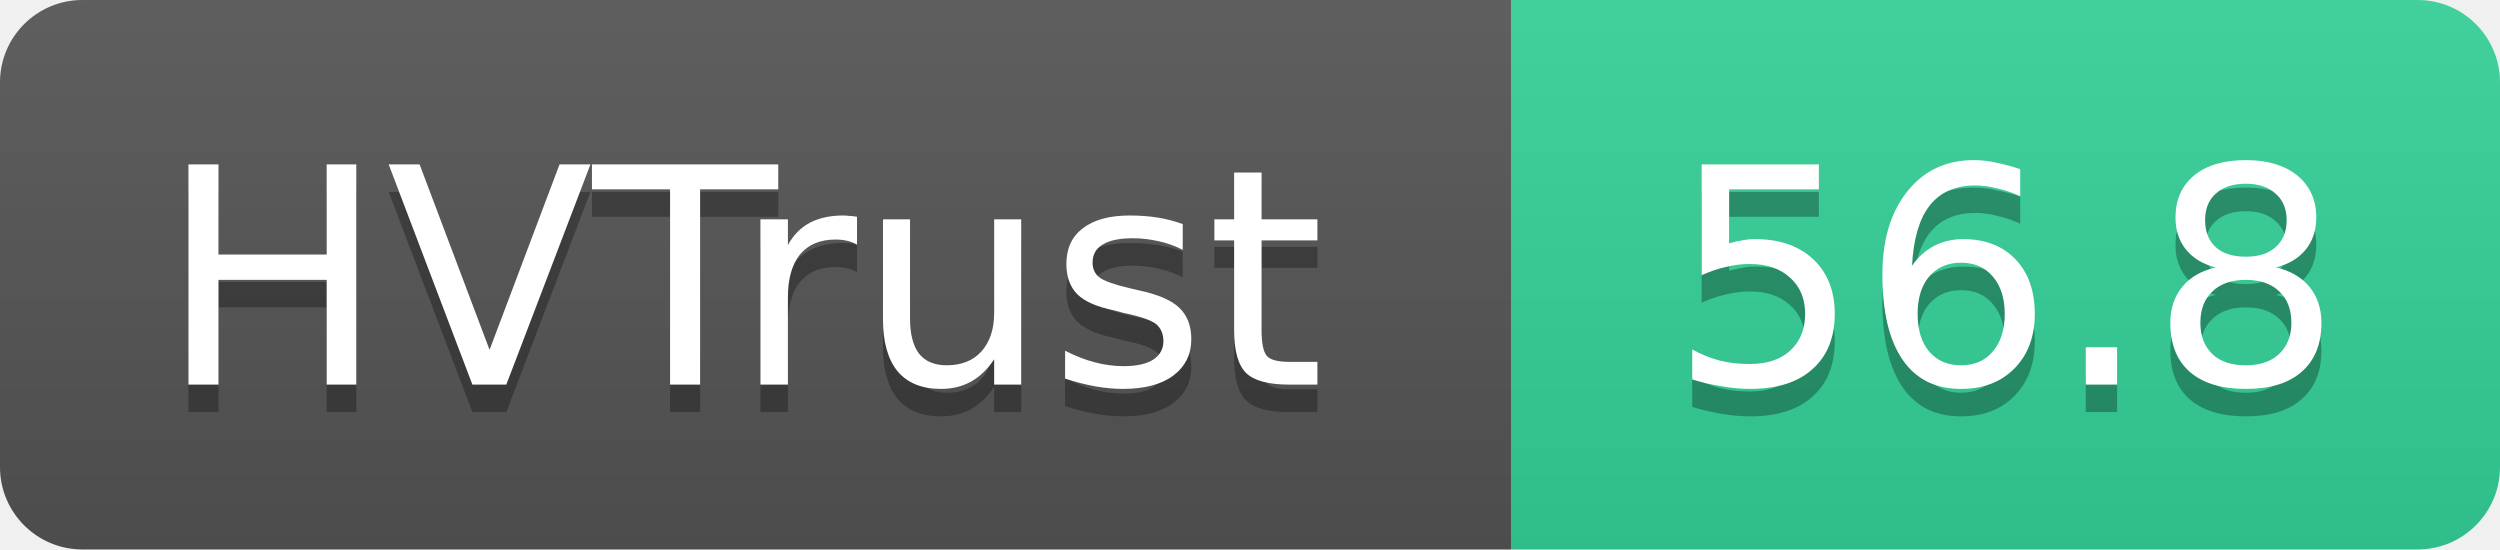
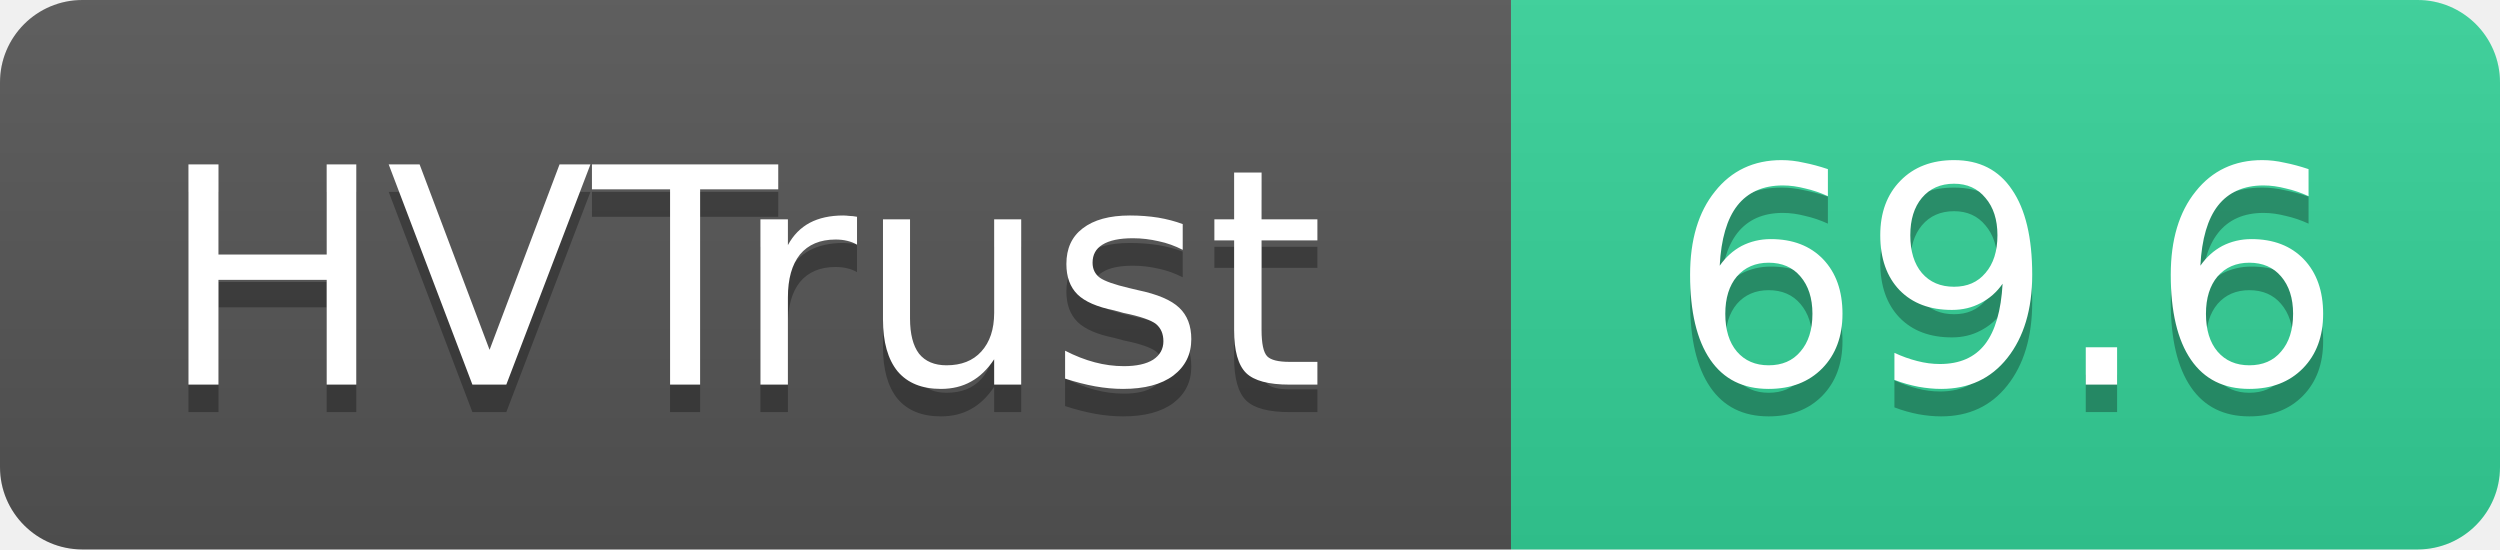
- <svg xmlns="http://www.w3.org/2000/svg" width="91" height="20" role="img" aria-label="HVTrust: 56.8">
+ <svg xmlns="http://www.w3.org/2000/svg" width="91" height="20" role="img" aria-label="HVTrust: 69.6">
  <linearGradient id="s" x2="0" y2="100%">
    <stop offset="0" stop-color="#bbb" stop-opacity=".1" />
    <stop offset="1" stop-opacity=".1" />
  </linearGradient>
  <clipPath id="r">
    <rect width="91" height="20" rx="3" fill="#fff" />
  </clipPath>
  <g clip-path="url(#r)">
    <rect width="55" height="20" fill="#555" />
    <rect x="55" width="36" height="20" fill="#34d399" />
    <rect width="91" height="20" fill="url(#s)" />
  </g>
  <g fill="#fff" text-anchor="middle" font-family="Verdana,Geneva,DejaVu Sans,sans-serif" text-rendering="geometricPrecision" font-size="11">
    <text x="27" y="15" fill="#010101" fill-opacity=".3">HVTrust</text>
    <text x="27" y="14">HVTrust</text>
-     <text x="73" y="15" fill="#010101" fill-opacity=".3">56.8</text>
-     <text x="73" y="14">56.8</text>
+     <text x="73" y="15" fill="#010101" fill-opacity=".3">69.6</text>
+     <text x="73" y="14">69.6</text>
  </g>
</svg>
